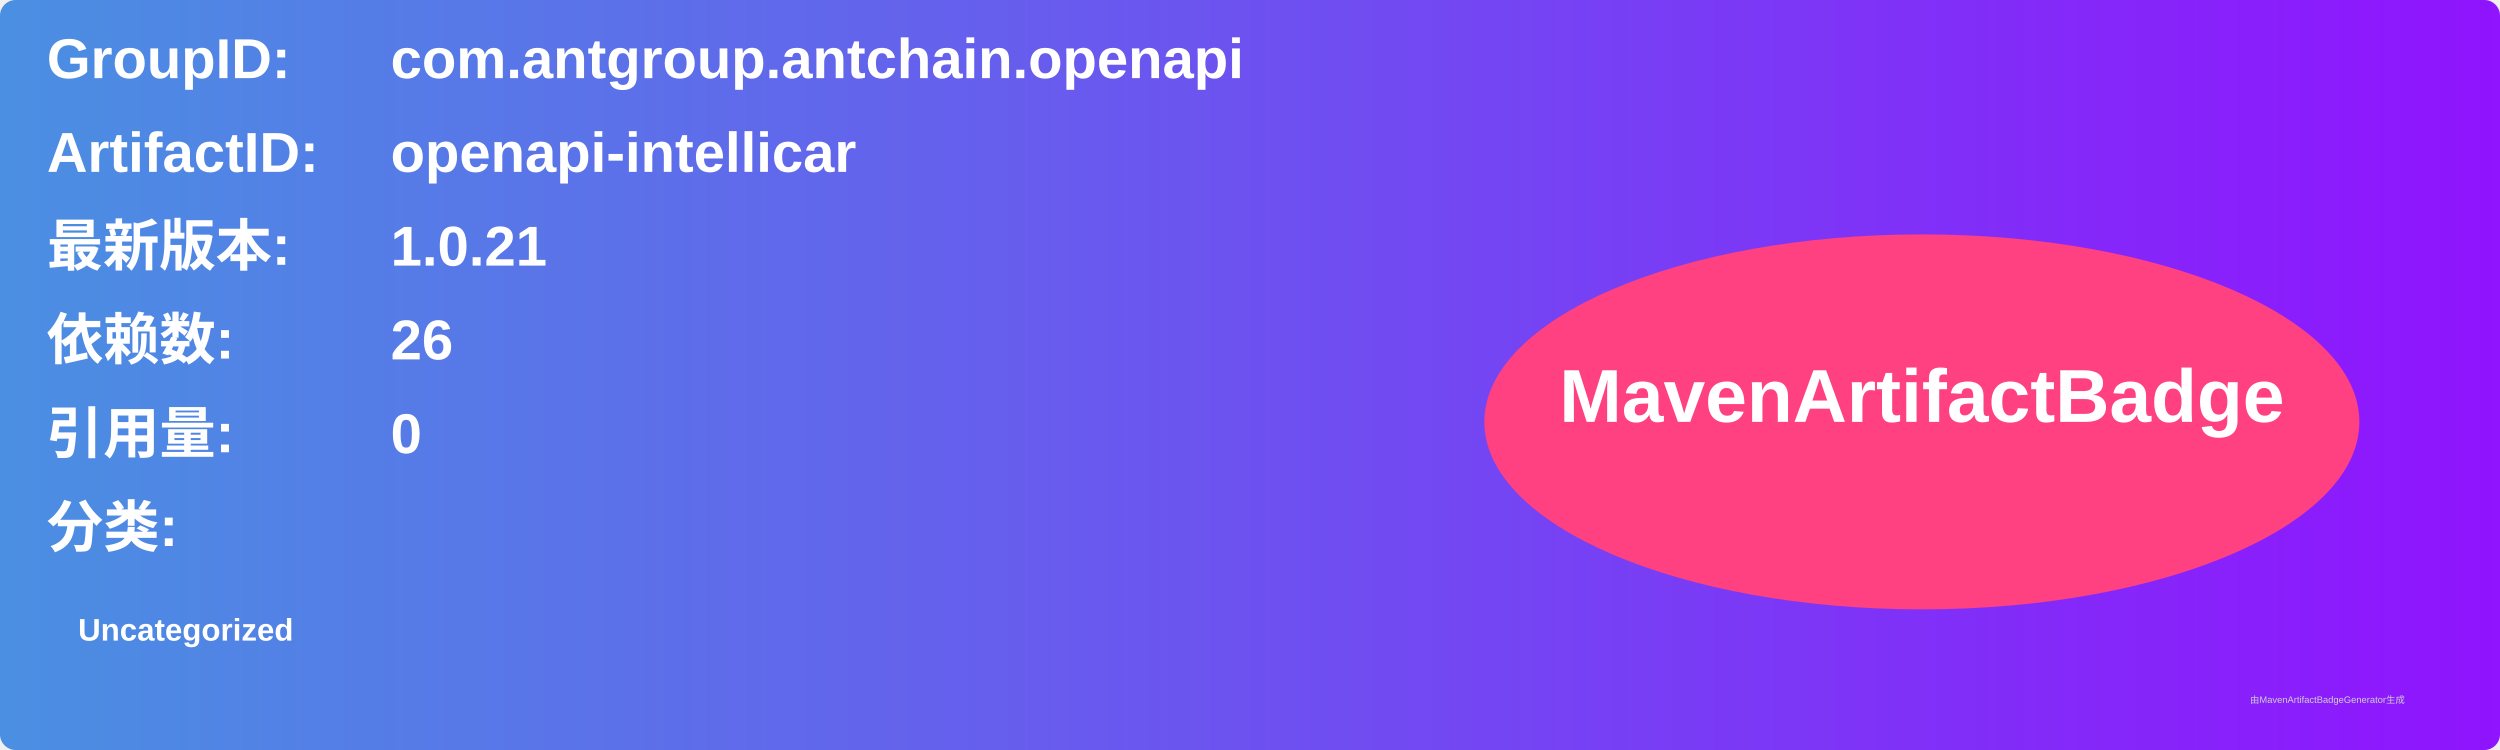
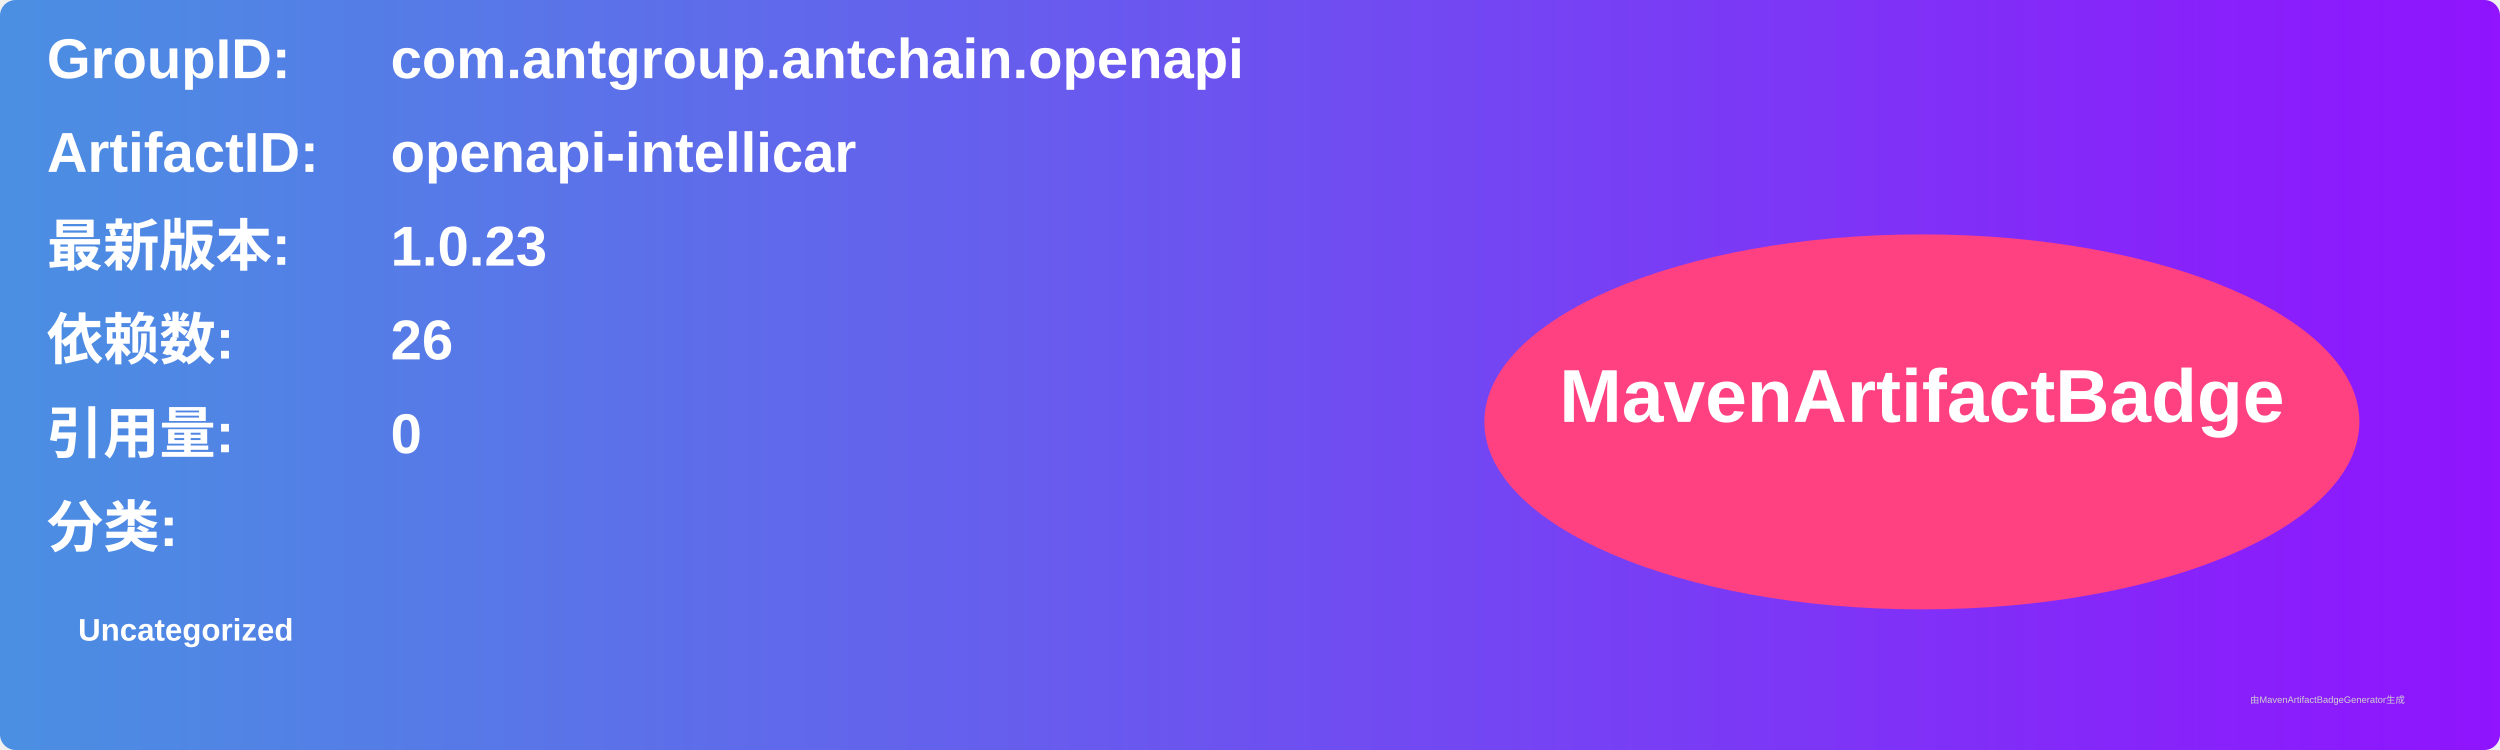
<svg xmlns="http://www.w3.org/2000/svg" width="800" height="240" viewBox="0 0 800 240">
  <linearGradient id="grad" x1="0%" y1="0%" x2="100%" y2="0%">
    <stop offset="0%" stop-color="#4a90e2" />
    <stop offset="100%" stop-color="#9013fe" />
  </linearGradient>
  <rect width="100%" height="100%" rx="5" ry="5" fill="url(#grad)" />
  <g transform="translate(15, 15)">
    <text x="0" y="10" font-family="Arial" font-size="18" fill="white" font-weight="bold" width="260">GroupID:</text>
    <text x="110" y="10" font-family="Arial" font-size="18" fill="white" font-weight="bold" width="460">com.antgroup.antchain.openapi</text>
    <text x="0" y="40" font-family="Arial" font-size="18" fill="white" font-weight="bold" width="260">ArtifactID:</text>
    <text x="110" y="40" font-family="Arial" font-size="18" fill="white" font-weight="bold" width="460">openapi-intellicar</text>
    <text x="0" y="70" font-family="Arial" font-size="18" fill="white" font-weight="bold">最新版本:</text>
    <text x="110" y="70" font-family="Arial" font-size="18" fill="white" font-weight="bold">
-       <tspan font-weight="bold">1.0.21</tspan>
+       <tspan font-weight="bold">1.0.23</tspan>
    </text>
    <text x="0" y="100" font-family="Arial" font-size="18" fill="white" font-weight="bold">依赖数: </text>
    <text x="110" y="100" font-family="Arial" font-size="18" fill="white">
      <tspan font-weight="bold">26</tspan>
    </text>
    <text x="0" y="130" font-family="Arial" font-size="18" fill="white" font-weight="bold">引用量: </text>
    <text x="110" y="130" font-family="Arial" font-size="18" fill="white">
      <tspan font-weight="bold">0</tspan>
    </text>
    <text x="0" y="160" font-family="Arial" font-size="18" fill="white" font-weight="bold">分类:</text>
    <text x="10" y="190" font-family="Arial" font-size="10" fill="white">
      <tspan font-weight="bold">Uncategorized</tspan>
    </text>
    <ellipse cx="600" cy="120" rx="140" ry="60" fill="#ff4081" />
    <text x="600" y="120" text-anchor="middle" font-family="Arial" font-size="24" fill="white" font-weight="bold">MavenArtifactBadge</text>
  </g>
  <text x="720" y="225" font-family="Arial" font-size="3" fill="#d0d0d0">由MavenArtifactBadgeGenerator生成</text>
</svg>
